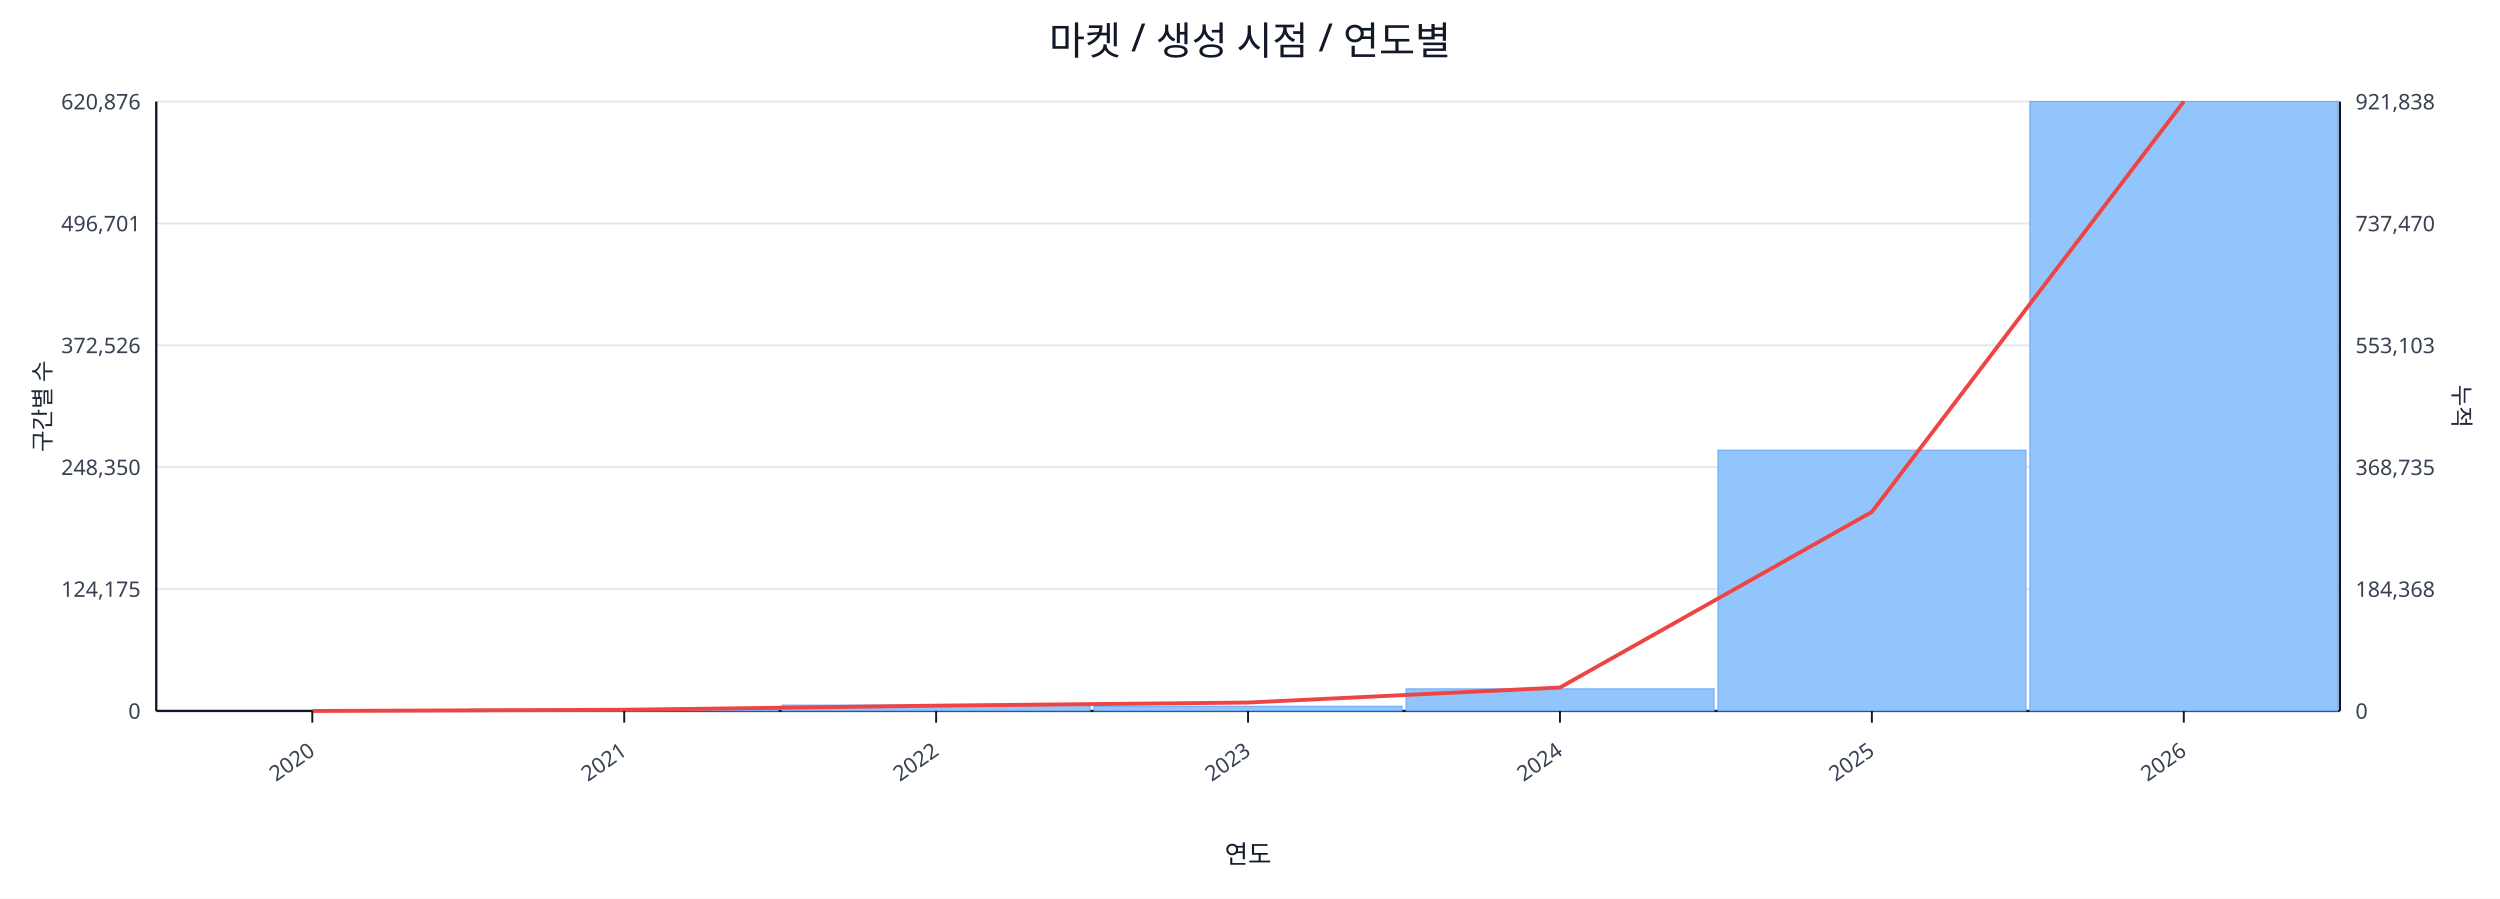
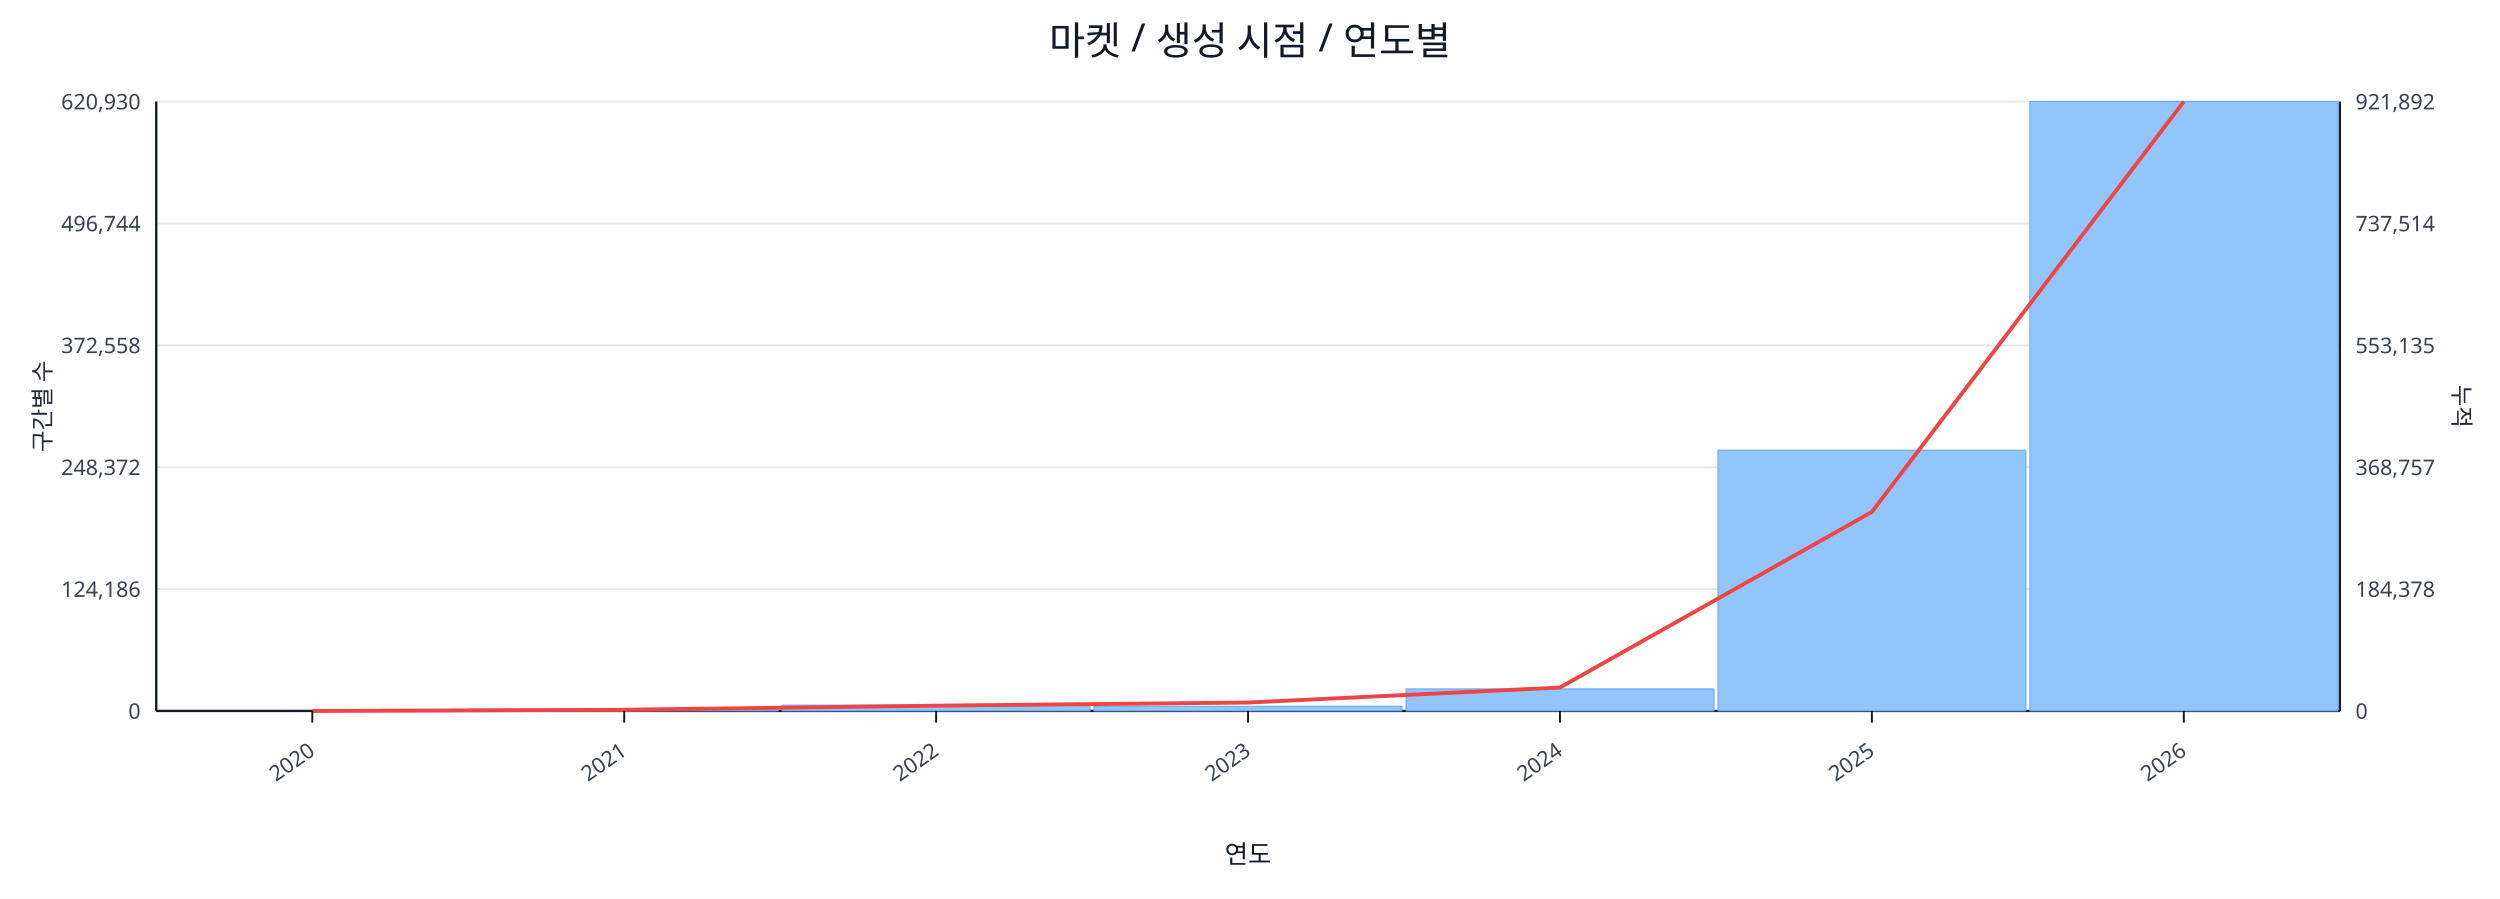
<svg xmlns="http://www.w3.org/2000/svg" width="1280" height="460" viewBox="0 0 1280 460">
  <rect x="0" y="0" width="100%" height="100%" fill="#ffffff" />
  <text x="640.0" y="28" font-size="20" text-anchor="middle" font-family="sans-serif" fill="#111827">마켓 / 생성 시점 / 연도별</text>
  <line x1="80.0" y1="52.0" x2="1198.0" y2="52.0" stroke="#e5e7eb" stroke-width="1" />
-   <text x="72.0" y="56.0" font-size="11" text-anchor="end" font-family="sans-serif" fill="#374151">620,876</text>
-   <text x="1206.0" y="56.0" font-size="11" text-anchor="start" font-family="sans-serif" fill="#374151">921,838</text>
+   <text x="72.0" y="56.0" font-size="11" text-anchor="end" font-family="sans-serif" fill="#374151">620,930</text>
+   <text x="1206.0" y="56.0" font-size="11" text-anchor="start" font-family="sans-serif" fill="#374151">921,892</text>
  <line x1="80.0" y1="114.4" x2="1198.0" y2="114.4" stroke="#e5e7eb" stroke-width="1" />
-   <text x="72.0" y="118.4" font-size="11" text-anchor="end" font-family="sans-serif" fill="#374151">496,701</text>
-   <text x="1206.0" y="118.4" font-size="11" text-anchor="start" font-family="sans-serif" fill="#374151">737,470</text>
+   <text x="72.0" y="118.4" font-size="11" text-anchor="end" font-family="sans-serif" fill="#374151">496,744</text>
+   <text x="1206.0" y="118.4" font-size="11" text-anchor="start" font-family="sans-serif" fill="#374151">737,514</text>
  <line x1="80.0" y1="176.8" x2="1198.0" y2="176.8" stroke="#e5e7eb" stroke-width="1" />
-   <text x="72.0" y="180.8" font-size="11" text-anchor="end" font-family="sans-serif" fill="#374151">372,526</text>
-   <text x="1206.0" y="180.8" font-size="11" text-anchor="start" font-family="sans-serif" fill="#374151">553,103</text>
+   <text x="72.0" y="180.8" font-size="11" text-anchor="end" font-family="sans-serif" fill="#374151">372,558</text>
+   <text x="1206.0" y="180.8" font-size="11" text-anchor="start" font-family="sans-serif" fill="#374151">553,135</text>
  <line x1="80.0" y1="239.2" x2="1198.0" y2="239.2" stroke="#e5e7eb" stroke-width="1" />
-   <text x="72.0" y="243.2" font-size="11" text-anchor="end" font-family="sans-serif" fill="#374151">248,350</text>
-   <text x="1206.0" y="243.2" font-size="11" text-anchor="start" font-family="sans-serif" fill="#374151">368,735</text>
+   <text x="72.0" y="243.2" font-size="11" text-anchor="end" font-family="sans-serif" fill="#374151">248,372</text>
+   <text x="1206.0" y="243.2" font-size="11" text-anchor="start" font-family="sans-serif" fill="#374151">368,757</text>
  <line x1="80.0" y1="301.6" x2="1198.0" y2="301.6" stroke="#e5e7eb" stroke-width="1" />
-   <text x="72.0" y="305.6" font-size="11" text-anchor="end" font-family="sans-serif" fill="#374151">124,175</text>
-   <text x="1206.0" y="305.6" font-size="11" text-anchor="start" font-family="sans-serif" fill="#374151">184,368</text>
+   <text x="72.0" y="305.6" font-size="11" text-anchor="end" font-family="sans-serif" fill="#374151">124,186</text>
+   <text x="1206.0" y="305.6" font-size="11" text-anchor="start" font-family="sans-serif" fill="#374151">184,378</text>
  <line x1="80.0" y1="364.0" x2="1198.0" y2="364.0" stroke="#e5e7eb" stroke-width="1" />
  <text x="72.0" y="368.0" font-size="11" text-anchor="end" font-family="sans-serif" fill="#374151">0</text>
  <text x="1206.0" y="368.0" font-size="11" text-anchor="start" font-family="sans-serif" fill="#374151">0</text>
  <line x1="80.0" y1="364.0" x2="1198.0" y2="364.0" stroke="#111827" stroke-width="1.2" />
  <line x1="80.0" y1="52.0" x2="80.0" y2="364.0" stroke="#111827" stroke-width="1.2" />
  <line x1="1198.0" y1="52.0" x2="1198.0" y2="364.0" stroke="#111827" stroke-width="1.2" />
  <rect x="81.0" y="364.0" width="157.7" height="0.0" fill="#93c5fd" stroke="#60a5fa" stroke-width="0.5" />
  <rect x="240.7" y="363.1" width="157.7" height="0.9" fill="#93c5fd" stroke="#60a5fa" stroke-width="0.5" />
  <rect x="400.4" y="361.0" width="157.7" height="3.0" fill="#93c5fd" stroke="#60a5fa" stroke-width="0.5" />
  <rect x="560.1" y="361.6" width="157.7" height="2.4" fill="#93c5fd" stroke="#60a5fa" stroke-width="0.5" />
  <rect x="719.9" y="352.7" width="157.7" height="11.3" fill="#93c5fd" stroke="#60a5fa" stroke-width="0.5" />
  <rect x="879.6" y="230.5" width="157.7" height="133.5" fill="#93c5fd" stroke="#60a5fa" stroke-width="0.5" />
  <rect x="1039.3" y="52.0" width="157.7" height="312.0" fill="#93c5fd" stroke="#60a5fa" stroke-width="0.5" />
  <polyline fill="none" stroke="#ef4444" stroke-width="2" points="159.9,364.0 319.6,363.4 479.3,361.3 639.0,359.7 798.7,352.0 958.4,262.1 1118.1,52.0" />
  <line x1="159.9" y1="364.0" x2="159.9" y2="370.0" stroke="#111827" stroke-width="1" />
  <text x="161.9" y="386.0" font-size="11" text-anchor="end" transform="rotate(-35 161.9 386.0)" font-family="sans-serif" fill="#374151">2020</text>
  <line x1="319.6" y1="364.0" x2="319.6" y2="370.0" stroke="#111827" stroke-width="1" />
  <text x="321.6" y="386.0" font-size="11" text-anchor="end" transform="rotate(-35 321.6 386.0)" font-family="sans-serif" fill="#374151">2021</text>
  <line x1="479.3" y1="364.0" x2="479.3" y2="370.0" stroke="#111827" stroke-width="1" />
  <text x="481.3" y="386.0" font-size="11" text-anchor="end" transform="rotate(-35 481.3 386.0)" font-family="sans-serif" fill="#374151">2022</text>
  <line x1="639.0" y1="364.0" x2="639.0" y2="370.0" stroke="#111827" stroke-width="1" />
  <text x="641.0" y="386.0" font-size="11" text-anchor="end" transform="rotate(-35 641.0 386.0)" font-family="sans-serif" fill="#374151">2023</text>
  <line x1="798.7" y1="364.0" x2="798.7" y2="370.0" stroke="#111827" stroke-width="1" />
  <text x="800.7" y="386.0" font-size="11" text-anchor="end" transform="rotate(-35 800.7 386.0)" font-family="sans-serif" fill="#374151">2024</text>
  <line x1="958.4" y1="364.0" x2="958.4" y2="370.0" stroke="#111827" stroke-width="1" />
  <text x="960.4" y="386.0" font-size="11" text-anchor="end" transform="rotate(-35 960.4 386.0)" font-family="sans-serif" fill="#374151">2025</text>
  <line x1="1118.1" y1="364.0" x2="1118.1" y2="370.0" stroke="#111827" stroke-width="1" />
  <text x="1120.1" y="386.0" font-size="11" text-anchor="end" transform="rotate(-35 1120.1 386.0)" font-family="sans-serif" fill="#374151">2026</text>
  <text x="26" y="208.0" font-size="12" transform="rotate(-90 26 208.0)" text-anchor="middle" font-family="sans-serif" fill="#1f2937">구간별 수</text>
  <text x="1256.0" y="208.0" font-size="12" transform="rotate(90 1256.0 208.0)" text-anchor="middle" font-family="sans-serif" fill="#1f2937">누적</text>
  <text x="639.0" y="442.0" font-size="13" text-anchor="middle" font-family="sans-serif" fill="#111827">연도</text>
</svg>
